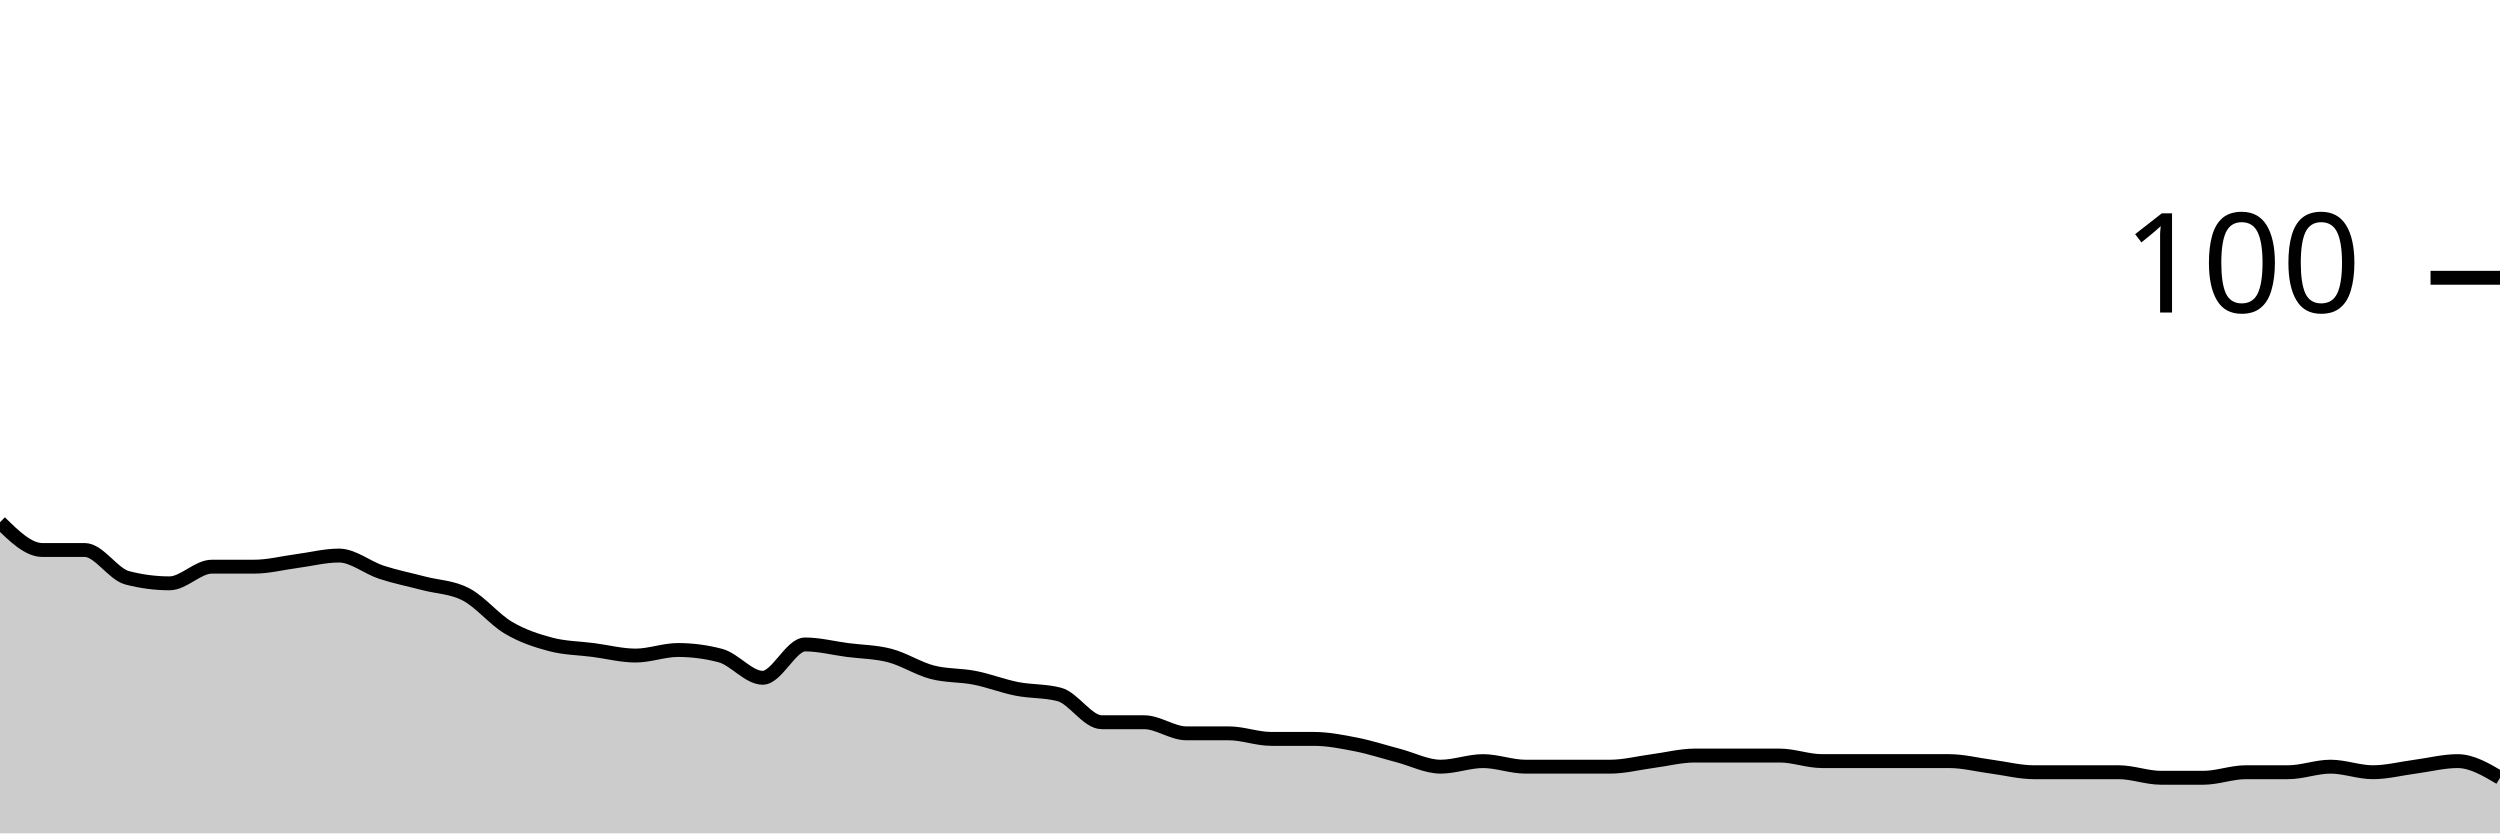
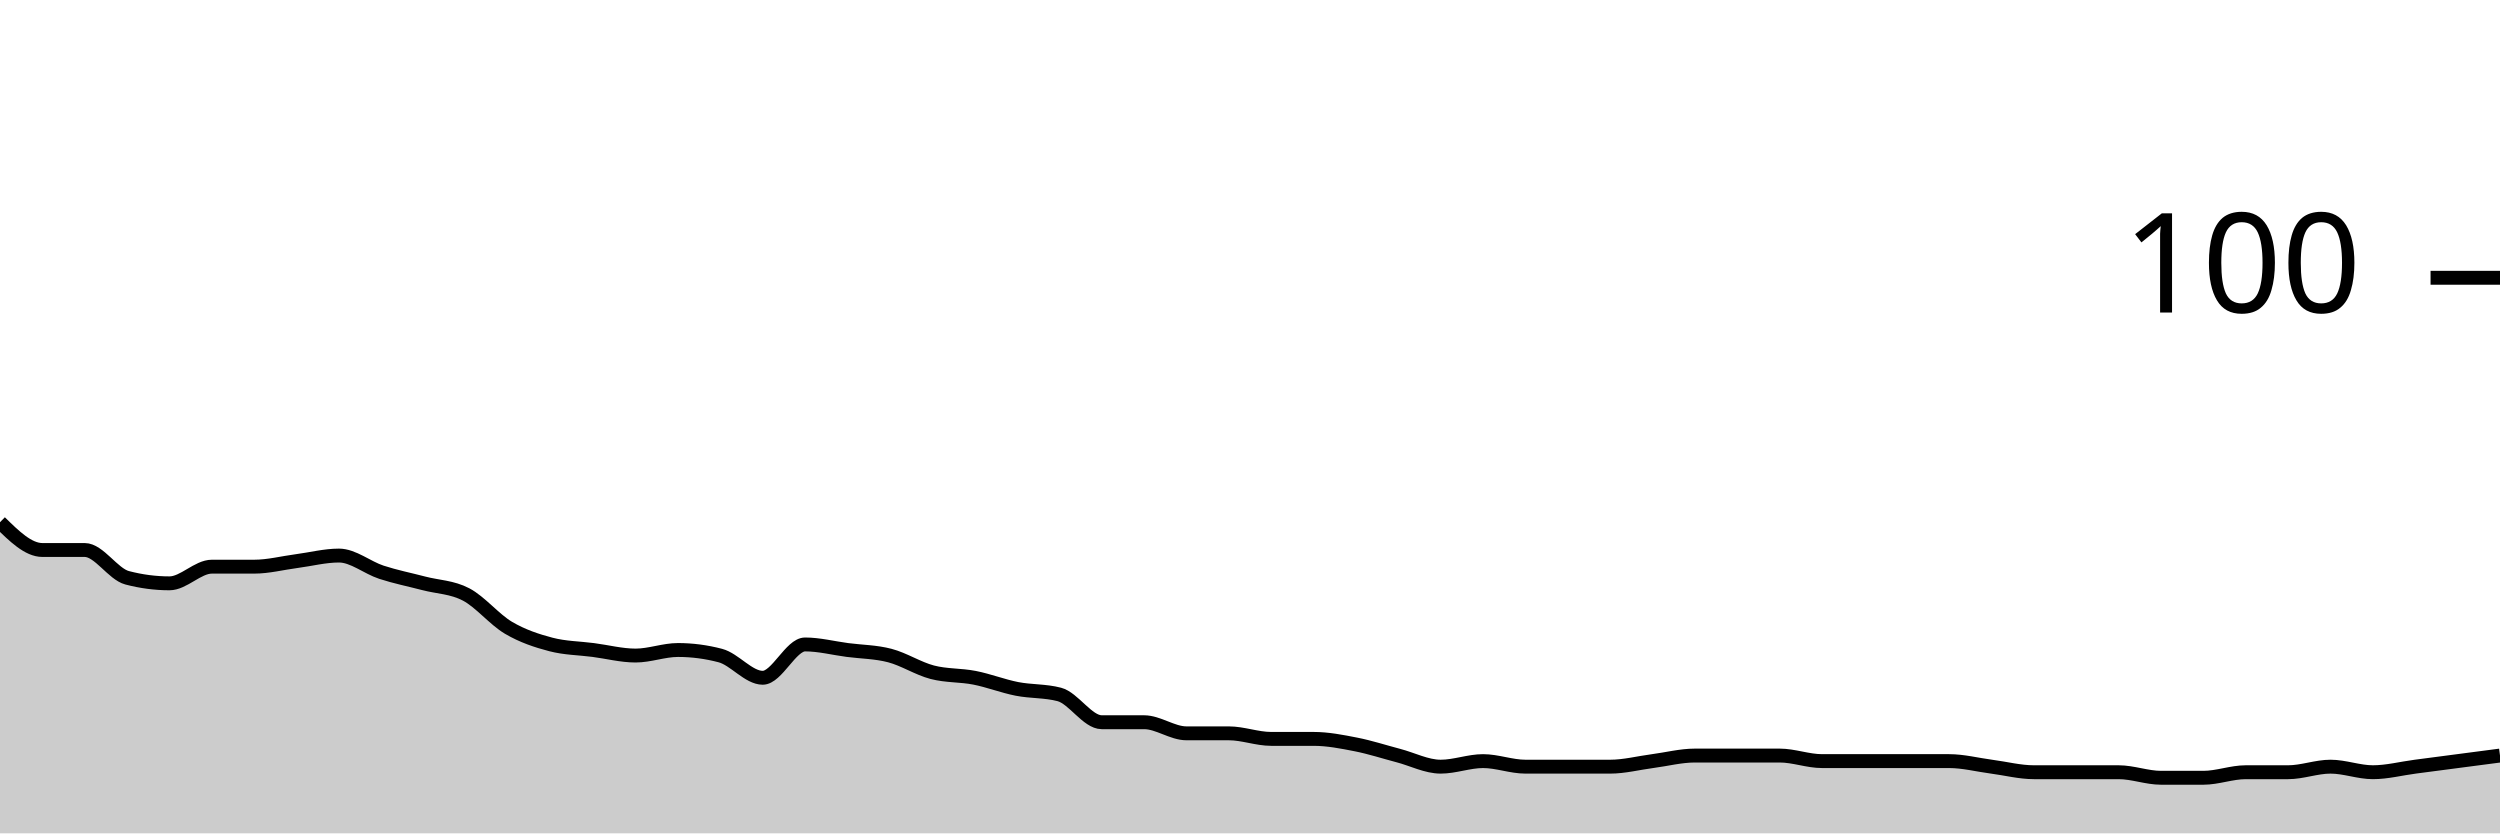
<svg xmlns="http://www.w3.org/2000/svg" viewBox="0 0 180 60">
  <g transform="translate(0,20)">
-     <path class="area" fill="rgba(0, 0, 0, 0.2)" d="M0,17.6C1.017,18.6,2.034,19.6,3.051,19.6C4.068,19.6,5.085,19.6,6.102,19.6C7.119,19.6,8.136,21.333,9.153,21.6C10.169,21.867,11.186,22,12.203,22C13.22,22,14.237,20.8,15.254,20.8C16.271,20.8,17.288,20.8,18.305,20.8C19.322,20.8,20.339,20.533,21.356,20.4C22.373,20.267,23.39,20,24.407,20C25.424,20,26.441,20.867,27.458,21.2C28.475,21.533,29.492,21.733,30.508,22C31.525,22.267,32.542,22.267,33.559,22.8C34.576,23.333,35.593,24.6,36.61,25.2C37.627,25.8,38.644,26.133,39.661,26.4C40.678,26.667,41.695,26.667,42.712,26.8C43.729,26.933,44.746,27.2,45.763,27.2C46.78,27.2,47.797,26.8,48.814,26.8C49.831,26.8,50.847,26.933,51.864,27.2C52.881,27.467,53.898,28.8,54.915,28.8C55.932,28.8,56.949,26.4,57.966,26.4C58.983,26.4,60,26.667,61.017,26.8C62.034,26.933,63.051,26.933,64.068,27.2C65.085,27.467,66.102,28.133,67.119,28.4C68.136,28.667,69.153,28.6,70.169,28.8C71.186,29,72.203,29.4,73.22,29.6C74.237,29.8,75.254,29.733,76.271,30C77.288,30.267,78.305,32,79.322,32C80.339,32,81.356,32,82.373,32C83.39,32,84.407,32.8,85.424,32.8C86.441,32.8,87.458,32.8,88.475,32.8C89.492,32.8,90.508,33.2,91.525,33.2C92.542,33.2,93.559,33.2,94.576,33.2C95.593,33.2,96.61,33.4,97.627,33.6C98.644,33.8,99.661,34.133,100.678,34.4C101.695,34.667,102.712,35.2,103.729,35.2C104.746,35.2,105.763,34.8,106.78,34.8C107.797,34.8,108.814,35.2,109.831,35.2C110.847,35.2,111.864,35.2,112.881,35.2C113.898,35.2,114.915,35.2,115.932,35.2C116.949,35.2,117.966,34.933,118.983,34.8C120,34.667,121.017,34.4,122.034,34.4C123.051,34.4,124.068,34.4,125.085,34.4C126.102,34.4,127.119,34.4,128.136,34.4C129.153,34.4,130.169,34.8,131.186,34.8C132.203,34.8,133.22,34.8,134.237,34.8C135.254,34.8,136.271,34.8,137.288,34.8C138.305,34.8,139.322,34.8,140.339,34.8C141.356,34.8,142.373,35.067,143.39,35.2C144.407,35.333,145.424,35.6,146.441,35.6C147.458,35.6,148.475,35.6,149.492,35.6C150.508,35.6,151.525,35.6,152.542,35.6C153.559,35.6,154.576,36,155.593,36C156.61,36,157.627,36,158.644,36C159.661,36,160.678,35.6,161.695,35.6C162.712,35.6,163.729,35.6,164.746,35.6C165.763,35.6,166.78,35.2,167.797,35.2C168.814,35.2,169.831,35.6,170.847,35.6C171.864,35.6,172.881,35.333,173.898,35.2C174.915,35.067,175.932,34.8,176.949,34.8C177.966,34.8,178.983,35.4,180,36L180,40C178.983,40,177.966,40,176.949,40C175.932,40,174.915,40,173.898,40C172.881,40,171.864,40,170.847,40C169.831,40,168.814,40,167.797,40C166.78,40,165.763,40,164.746,40C163.729,40,162.712,40,161.695,40C160.678,40,159.661,40,158.644,40C157.627,40,156.61,40,155.593,40C154.576,40,153.559,40,152.542,40C151.525,40,150.508,40,149.492,40C148.475,40,147.458,40,146.441,40C145.424,40,144.407,40,143.39,40C142.373,40,141.356,40,140.339,40C139.322,40,138.305,40,137.288,40C136.271,40,135.254,40,134.237,40C133.22,40,132.203,40,131.186,40C130.169,40,129.153,40,128.136,40C127.119,40,126.102,40,125.085,40C124.068,40,123.051,40,122.034,40C121.017,40,120,40,118.983,40C117.966,40,116.949,40,115.932,40C114.915,40,113.898,40,112.881,40C111.864,40,110.847,40,109.831,40C108.814,40,107.797,40,106.78,40C105.763,40,104.746,40,103.729,40C102.712,40,101.695,40,100.678,40C99.661,40,98.644,40,97.627,40C96.61,40,95.593,40,94.576,40C93.559,40,92.542,40,91.525,40C90.508,40,89.492,40,88.475,40C87.458,40,86.441,40,85.424,40C84.407,40,83.39,40,82.373,40C81.356,40,80.339,40,79.322,40C78.305,40,77.288,40,76.271,40C75.254,40,74.237,40,73.22,40C72.203,40,71.186,40,70.169,40C69.153,40,68.136,40,67.119,40C66.102,40,65.085,40,64.068,40C63.051,40,62.034,40,61.017,40C60,40,58.983,40,57.966,40C56.949,40,55.932,40,54.915,40C53.898,40,52.881,40,51.864,40C50.847,40,49.831,40,48.814,40C47.797,40,46.78,40,45.763,40C44.746,40,43.729,40,42.712,40C41.695,40,40.678,40,39.661,40C38.644,40,37.627,40,36.61,40C35.593,40,34.576,40,33.559,40C32.542,40,31.525,40,30.508,40C29.492,40,28.475,40,27.458,40C26.441,40,25.424,40,24.407,40C23.39,40,22.373,40,21.356,40C20.339,40,19.322,40,18.305,40C17.288,40,16.271,40,15.254,40C14.237,40,13.22,40,12.203,40C11.186,40,10.169,40,9.153,40C8.136,40,7.119,40,6.102,40C5.085,40,4.068,40,3.051,40C2.034,40,1.017,40,0,40Z" />
-     <path class="line" stroke="black" fill="none" d="M0,17.6C1.017,18.6,2.034,19.6,3.051,19.6C4.068,19.6,5.085,19.6,6.102,19.6C7.119,19.6,8.136,21.333,9.153,21.6C10.169,21.867,11.186,22,12.203,22C13.22,22,14.237,20.8,15.254,20.8C16.271,20.8,17.288,20.8,18.305,20.8C19.322,20.8,20.339,20.533,21.356,20.4C22.373,20.267,23.39,20,24.407,20C25.424,20,26.441,20.867,27.458,21.2C28.475,21.533,29.492,21.733,30.508,22C31.525,22.267,32.542,22.267,33.559,22.8C34.576,23.333,35.593,24.6,36.61,25.2C37.627,25.8,38.644,26.133,39.661,26.4C40.678,26.667,41.695,26.667,42.712,26.8C43.729,26.933,44.746,27.2,45.763,27.2C46.78,27.2,47.797,26.8,48.814,26.8C49.831,26.8,50.847,26.933,51.864,27.2C52.881,27.467,53.898,28.8,54.915,28.8C55.932,28.8,56.949,26.4,57.966,26.4C58.983,26.4,60,26.667,61.017,26.8C62.034,26.933,63.051,26.933,64.068,27.2C65.085,27.467,66.102,28.133,67.119,28.4C68.136,28.667,69.153,28.6,70.169,28.8C71.186,29,72.203,29.4,73.22,29.6C74.237,29.8,75.254,29.733,76.271,30C77.288,30.267,78.305,32,79.322,32C80.339,32,81.356,32,82.373,32C83.39,32,84.407,32.8,85.424,32.8C86.441,32.8,87.458,32.8,88.475,32.8C89.492,32.8,90.508,33.2,91.525,33.2C92.542,33.2,93.559,33.2,94.576,33.2C95.593,33.2,96.61,33.4,97.627,33.6C98.644,33.8,99.661,34.133,100.678,34.4C101.695,34.667,102.712,35.2,103.729,35.2C104.746,35.2,105.763,34.8,106.78,34.8C107.797,34.8,108.814,35.2,109.831,35.2C110.847,35.2,111.864,35.2,112.881,35.2C113.898,35.2,114.915,35.2,115.932,35.2C116.949,35.2,117.966,34.933,118.983,34.8C120,34.667,121.017,34.4,122.034,34.4C123.051,34.4,124.068,34.4,125.085,34.4C126.102,34.4,127.119,34.4,128.136,34.4C129.153,34.4,130.169,34.8,131.186,34.8C132.203,34.8,133.22,34.8,134.237,34.8C135.254,34.8,136.271,34.8,137.288,34.8C138.305,34.8,139.322,34.8,140.339,34.8C141.356,34.8,142.373,35.067,143.39,35.2C144.407,35.333,145.424,35.6,146.441,35.6C147.458,35.6,148.475,35.6,149.492,35.6C150.508,35.6,151.525,35.6,152.542,35.6C153.559,35.6,154.576,36,155.593,36C156.61,36,157.627,36,158.644,36C159.661,36,160.678,35.6,161.695,35.6C162.712,35.6,163.729,35.6,164.746,35.6C165.763,35.6,166.78,35.2,167.797,35.2C168.814,35.2,169.831,35.6,170.847,35.6C171.864,35.6,172.881,35.333,173.898,35.2C174.915,35.067,175.932,34.8,176.949,34.8C177.966,34.8,178.983,35.4,180,36" />
+     <path class="area" fill="rgba(0, 0, 0, 0.2)" d="M0,17.6C1.017,18.6,2.034,19.6,3.051,19.6C4.068,19.6,5.085,19.6,6.102,19.6C7.119,19.6,8.136,21.333,9.153,21.6C10.169,21.867,11.186,22,12.203,22C13.22,22,14.237,20.8,15.254,20.8C16.271,20.8,17.288,20.8,18.305,20.8C19.322,20.8,20.339,20.533,21.356,20.4C22.373,20.267,23.39,20,24.407,20C25.424,20,26.441,20.867,27.458,21.2C28.475,21.533,29.492,21.733,30.508,22C31.525,22.267,32.542,22.267,33.559,22.8C34.576,23.333,35.593,24.6,36.61,25.2C37.627,25.8,38.644,26.133,39.661,26.4C40.678,26.667,41.695,26.667,42.712,26.8C43.729,26.933,44.746,27.2,45.763,27.2C46.78,27.2,47.797,26.8,48.814,26.8C49.831,26.8,50.847,26.933,51.864,27.2C52.881,27.467,53.898,28.8,54.915,28.8C55.932,28.8,56.949,26.4,57.966,26.4C58.983,26.4,60,26.667,61.017,26.8C62.034,26.933,63.051,26.933,64.068,27.2C65.085,27.467,66.102,28.133,67.119,28.4C68.136,28.667,69.153,28.6,70.169,28.8C71.186,29,72.203,29.4,73.22,29.6C74.237,29.8,75.254,29.733,76.271,30C77.288,30.267,78.305,32,79.322,32C80.339,32,81.356,32,82.373,32C83.39,32,84.407,32.8,85.424,32.8C86.441,32.8,87.458,32.8,88.475,32.8C89.492,32.8,90.508,33.2,91.525,33.2C92.542,33.2,93.559,33.2,94.576,33.2C95.593,33.2,96.61,33.4,97.627,33.6C98.644,33.8,99.661,34.133,100.678,34.4C101.695,34.667,102.712,35.2,103.729,35.2C104.746,35.2,105.763,34.8,106.78,34.8C107.797,34.8,108.814,35.2,109.831,35.2C110.847,35.2,111.864,35.2,112.881,35.2C113.898,35.2,114.915,35.2,115.932,35.2C116.949,35.2,117.966,34.933,118.983,34.8C120,34.667,121.017,34.4,122.034,34.4C123.051,34.4,124.068,34.4,125.085,34.4C126.102,34.4,127.119,34.4,128.136,34.4C129.153,34.4,130.169,34.8,131.186,34.8C132.203,34.8,133.22,34.8,134.237,34.8C135.254,34.8,136.271,34.8,137.288,34.8C138.305,34.8,139.322,34.8,140.339,34.8C141.356,34.8,142.373,35.067,143.39,35.2C144.407,35.333,145.424,35.6,146.441,35.6C147.458,35.6,148.475,35.6,149.492,35.6C150.508,35.6,151.525,35.6,152.542,35.6C153.559,35.6,154.576,36,155.593,36C156.61,36,157.627,36,158.644,36C159.661,36,160.678,35.6,161.695,35.6C162.712,35.6,163.729,35.6,164.746,35.6C165.763,35.6,166.78,35.2,167.797,35.2C168.814,35.2,169.831,35.6,170.847,35.6C171.864,35.6,172.881,35.333,173.898,35.2C174.915,35.067,175.932,34.933,176.949,34.8C177.966,34.667,178.983,34.533,180,34.4L180,40C178.983,40,177.966,40,176.949,40C175.932,40,174.915,40,173.898,40C172.881,40,171.864,40,170.847,40C169.831,40,168.814,40,167.797,40C166.78,40,165.763,40,164.746,40C163.729,40,162.712,40,161.695,40C160.678,40,159.661,40,158.644,40C157.627,40,156.61,40,155.593,40C154.576,40,153.559,40,152.542,40C151.525,40,150.508,40,149.492,40C148.475,40,147.458,40,146.441,40C145.424,40,144.407,40,143.39,40C142.373,40,141.356,40,140.339,40C139.322,40,138.305,40,137.288,40C136.271,40,135.254,40,134.237,40C133.22,40,132.203,40,131.186,40C130.169,40,129.153,40,128.136,40C127.119,40,126.102,40,125.085,40C124.068,40,123.051,40,122.034,40C121.017,40,120,40,118.983,40C117.966,40,116.949,40,115.932,40C114.915,40,113.898,40,112.881,40C111.864,40,110.847,40,109.831,40C108.814,40,107.797,40,106.78,40C105.763,40,104.746,40,103.729,40C102.712,40,101.695,40,100.678,40C99.661,40,98.644,40,97.627,40C96.61,40,95.593,40,94.576,40C93.559,40,92.542,40,91.525,40C90.508,40,89.492,40,88.475,40C87.458,40,86.441,40,85.424,40C84.407,40,83.39,40,82.373,40C81.356,40,80.339,40,79.322,40C78.305,40,77.288,40,76.271,40C75.254,40,74.237,40,73.22,40C72.203,40,71.186,40,70.169,40C69.153,40,68.136,40,67.119,40C66.102,40,65.085,40,64.068,40C63.051,40,62.034,40,61.017,40C60,40,58.983,40,57.966,40C56.949,40,55.932,40,54.915,40C53.898,40,52.881,40,51.864,40C50.847,40,49.831,40,48.814,40C47.797,40,46.78,40,45.763,40C44.746,40,43.729,40,42.712,40C41.695,40,40.678,40,39.661,40C38.644,40,37.627,40,36.61,40C35.593,40,34.576,40,33.559,40C32.542,40,31.525,40,30.508,40C29.492,40,28.475,40,27.458,40C26.441,40,25.424,40,24.407,40C23.39,40,22.373,40,21.356,40C20.339,40,19.322,40,18.305,40C17.288,40,16.271,40,15.254,40C14.237,40,13.22,40,12.203,40C11.186,40,10.169,40,9.153,40C8.136,40,7.119,40,6.102,40C5.085,40,4.068,40,3.051,40C2.034,40,1.017,40,0,40Z" />
+     <path class="line" stroke="black" fill="none" d="M0,17.6C1.017,18.6,2.034,19.6,3.051,19.6C4.068,19.6,5.085,19.6,6.102,19.6C7.119,19.6,8.136,21.333,9.153,21.6C10.169,21.867,11.186,22,12.203,22C13.22,22,14.237,20.8,15.254,20.8C16.271,20.8,17.288,20.8,18.305,20.8C19.322,20.8,20.339,20.533,21.356,20.4C22.373,20.267,23.39,20,24.407,20C25.424,20,26.441,20.867,27.458,21.2C28.475,21.533,29.492,21.733,30.508,22C31.525,22.267,32.542,22.267,33.559,22.8C34.576,23.333,35.593,24.6,36.61,25.2C37.627,25.8,38.644,26.133,39.661,26.4C40.678,26.667,41.695,26.667,42.712,26.8C43.729,26.933,44.746,27.2,45.763,27.2C46.78,27.2,47.797,26.8,48.814,26.8C49.831,26.8,50.847,26.933,51.864,27.2C52.881,27.467,53.898,28.8,54.915,28.8C55.932,28.8,56.949,26.4,57.966,26.4C58.983,26.4,60,26.667,61.017,26.8C62.034,26.933,63.051,26.933,64.068,27.2C65.085,27.467,66.102,28.133,67.119,28.4C68.136,28.667,69.153,28.6,70.169,28.8C71.186,29,72.203,29.4,73.22,29.6C74.237,29.8,75.254,29.733,76.271,30C77.288,30.267,78.305,32,79.322,32C80.339,32,81.356,32,82.373,32C83.39,32,84.407,32.8,85.424,32.8C86.441,32.8,87.458,32.8,88.475,32.8C89.492,32.8,90.508,33.2,91.525,33.2C92.542,33.2,93.559,33.2,94.576,33.2C95.593,33.2,96.61,33.4,97.627,33.6C98.644,33.8,99.661,34.133,100.678,34.4C101.695,34.667,102.712,35.2,103.729,35.2C104.746,35.2,105.763,34.8,106.78,34.8C107.797,34.8,108.814,35.2,109.831,35.2C110.847,35.2,111.864,35.2,112.881,35.2C113.898,35.2,114.915,35.2,115.932,35.2C116.949,35.2,117.966,34.933,118.983,34.8C120,34.667,121.017,34.4,122.034,34.4C123.051,34.4,124.068,34.4,125.085,34.4C126.102,34.4,127.119,34.4,128.136,34.4C129.153,34.4,130.169,34.8,131.186,34.8C132.203,34.8,133.22,34.8,134.237,34.8C135.254,34.8,136.271,34.8,137.288,34.8C138.305,34.8,139.322,34.8,140.339,34.8C141.356,34.8,142.373,35.067,143.39,35.2C144.407,35.333,145.424,35.6,146.441,35.6C147.458,35.6,148.475,35.6,149.492,35.6C150.508,35.6,151.525,35.6,152.542,35.6C153.559,35.6,154.576,36,155.593,36C156.61,36,157.627,36,158.644,36C159.661,36,160.678,35.6,161.695,35.6C162.712,35.6,163.729,35.6,164.746,35.6C165.763,35.6,166.78,35.2,167.797,35.2C168.814,35.2,169.831,35.6,170.847,35.6C171.864,35.6,172.881,35.333,173.898,35.2C174.915,35.067,175.932,34.933,176.949,34.8C177.966,34.667,178.983,34.533,180,34.4" />
    <path class="axis-ceiling" stroke-width="1" stroke="black" fill="none" d="M175,0L180,0" />
    <text class="axis-ceiling-label" font-family="sans-serif" text-anchor="end" font-size="10px" x="170" y="2.5">100</text>
  </g>
</svg>
